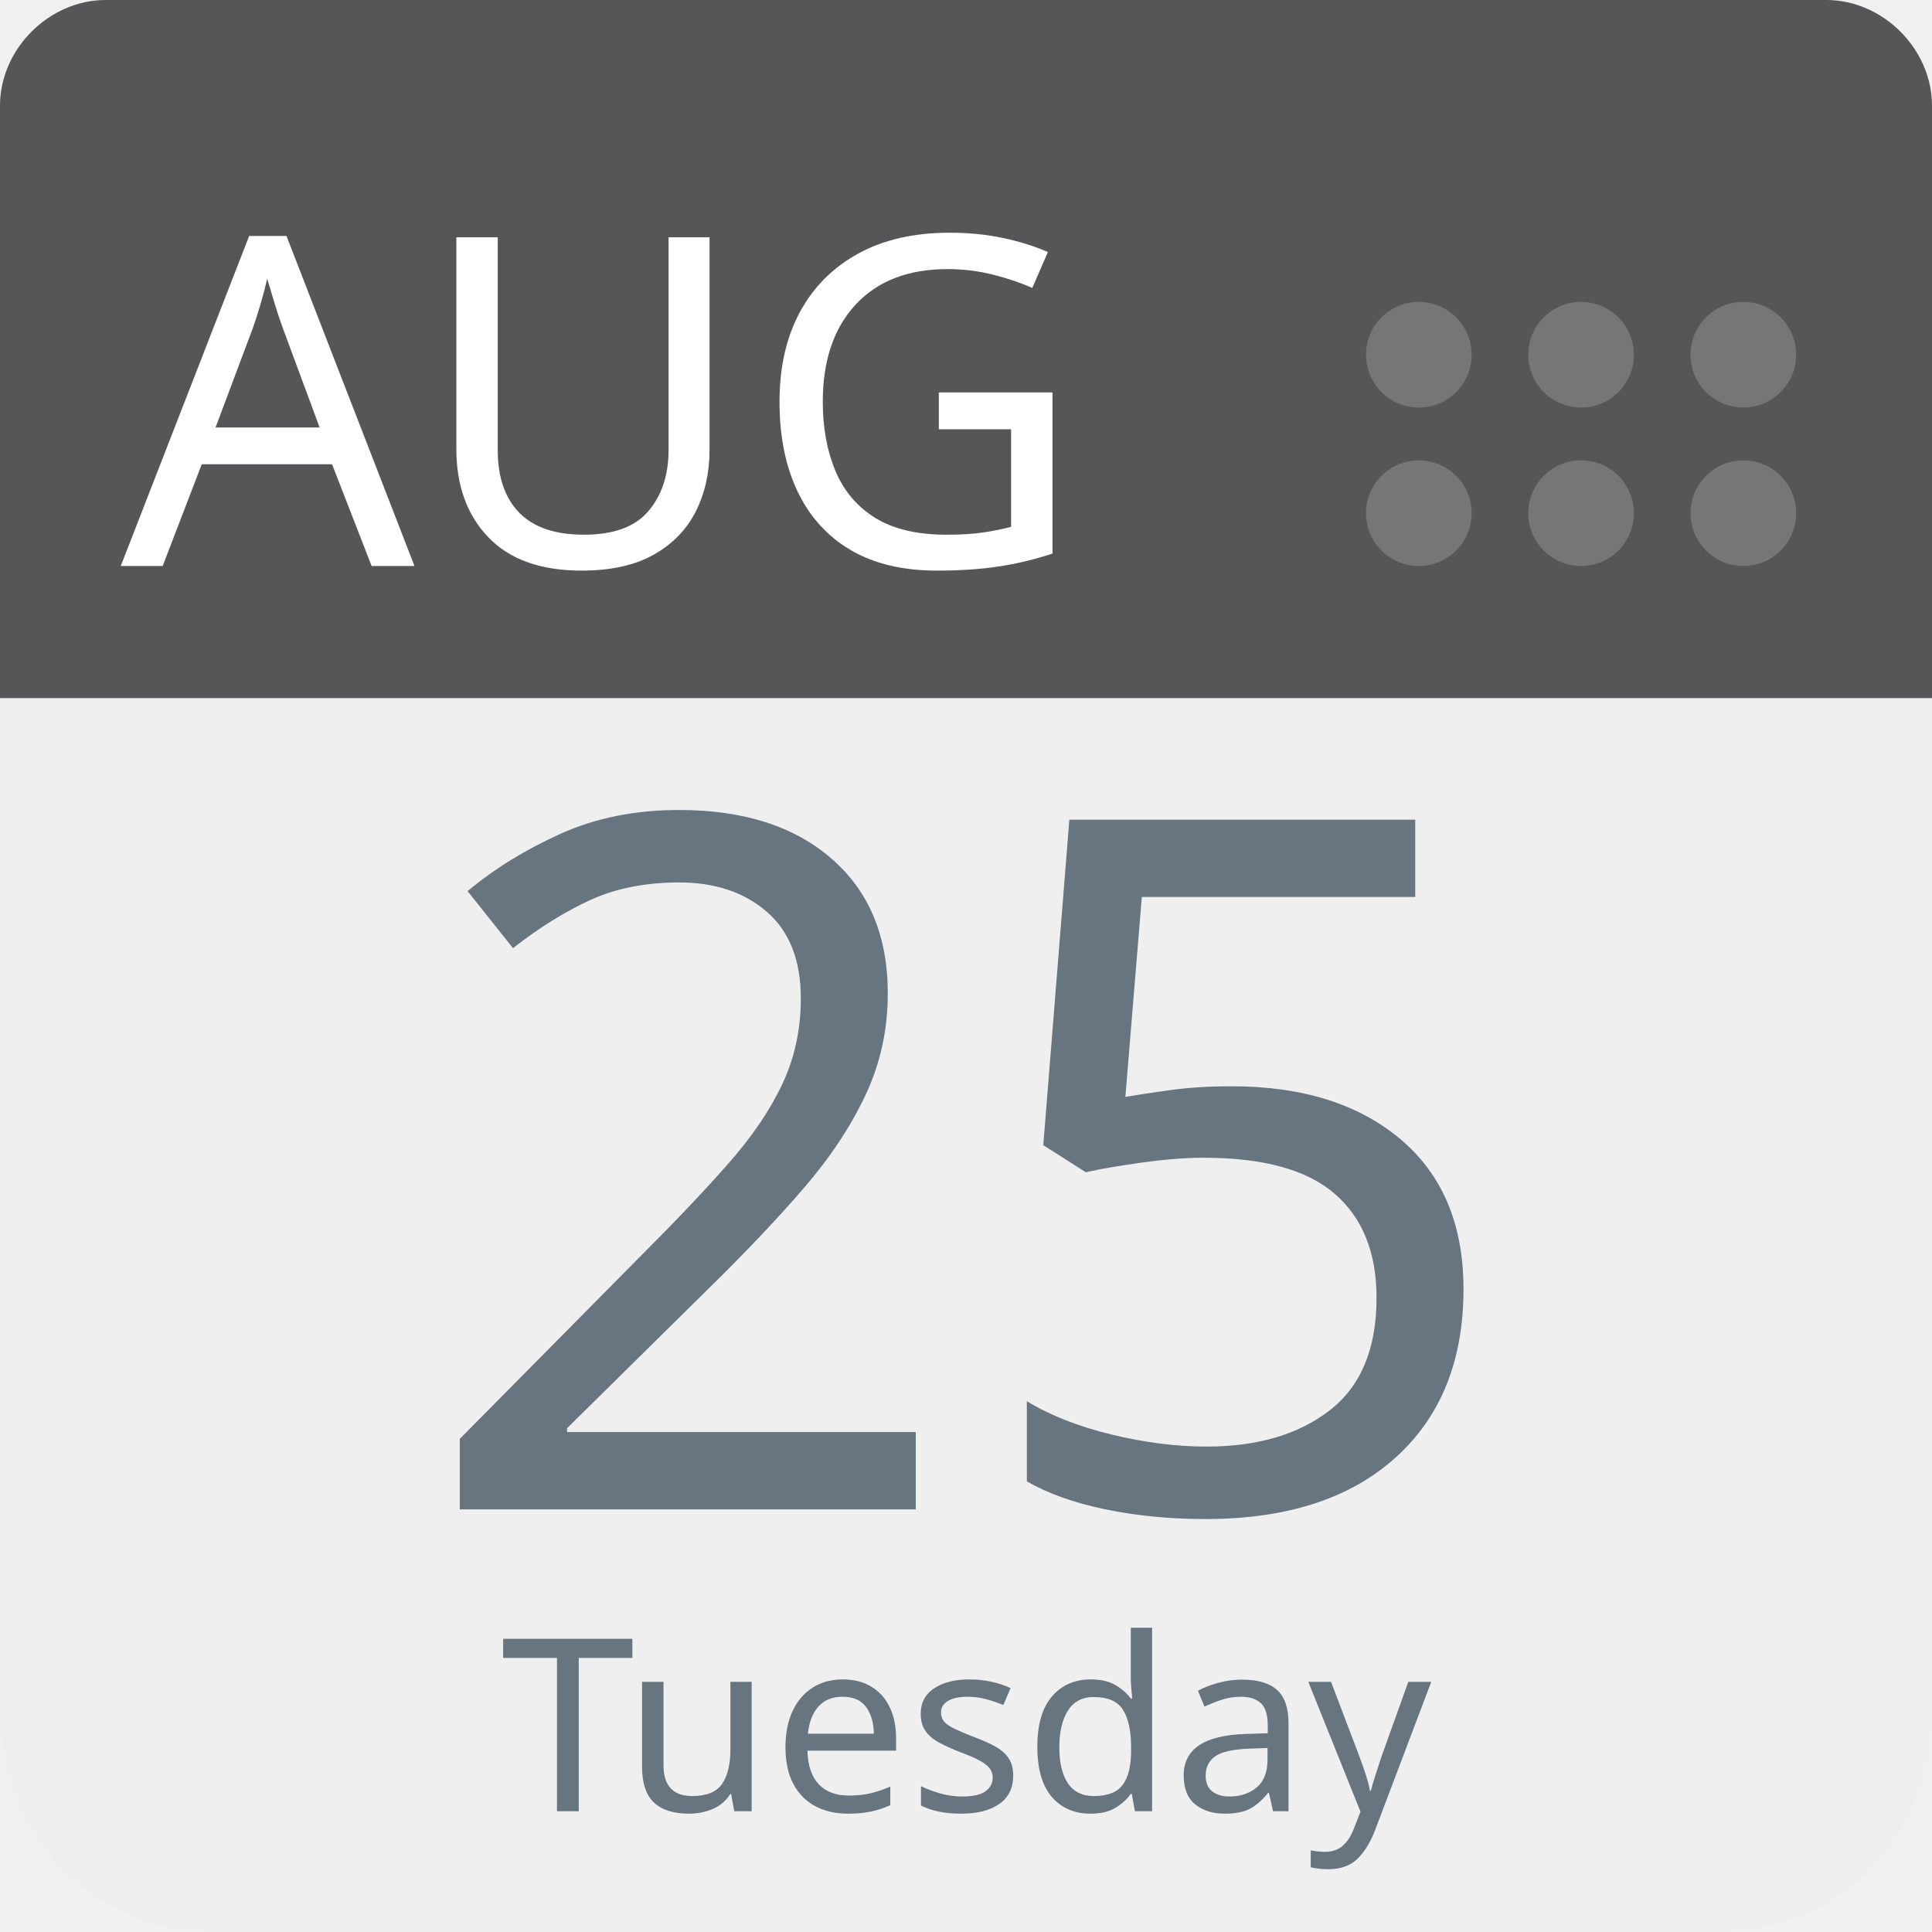
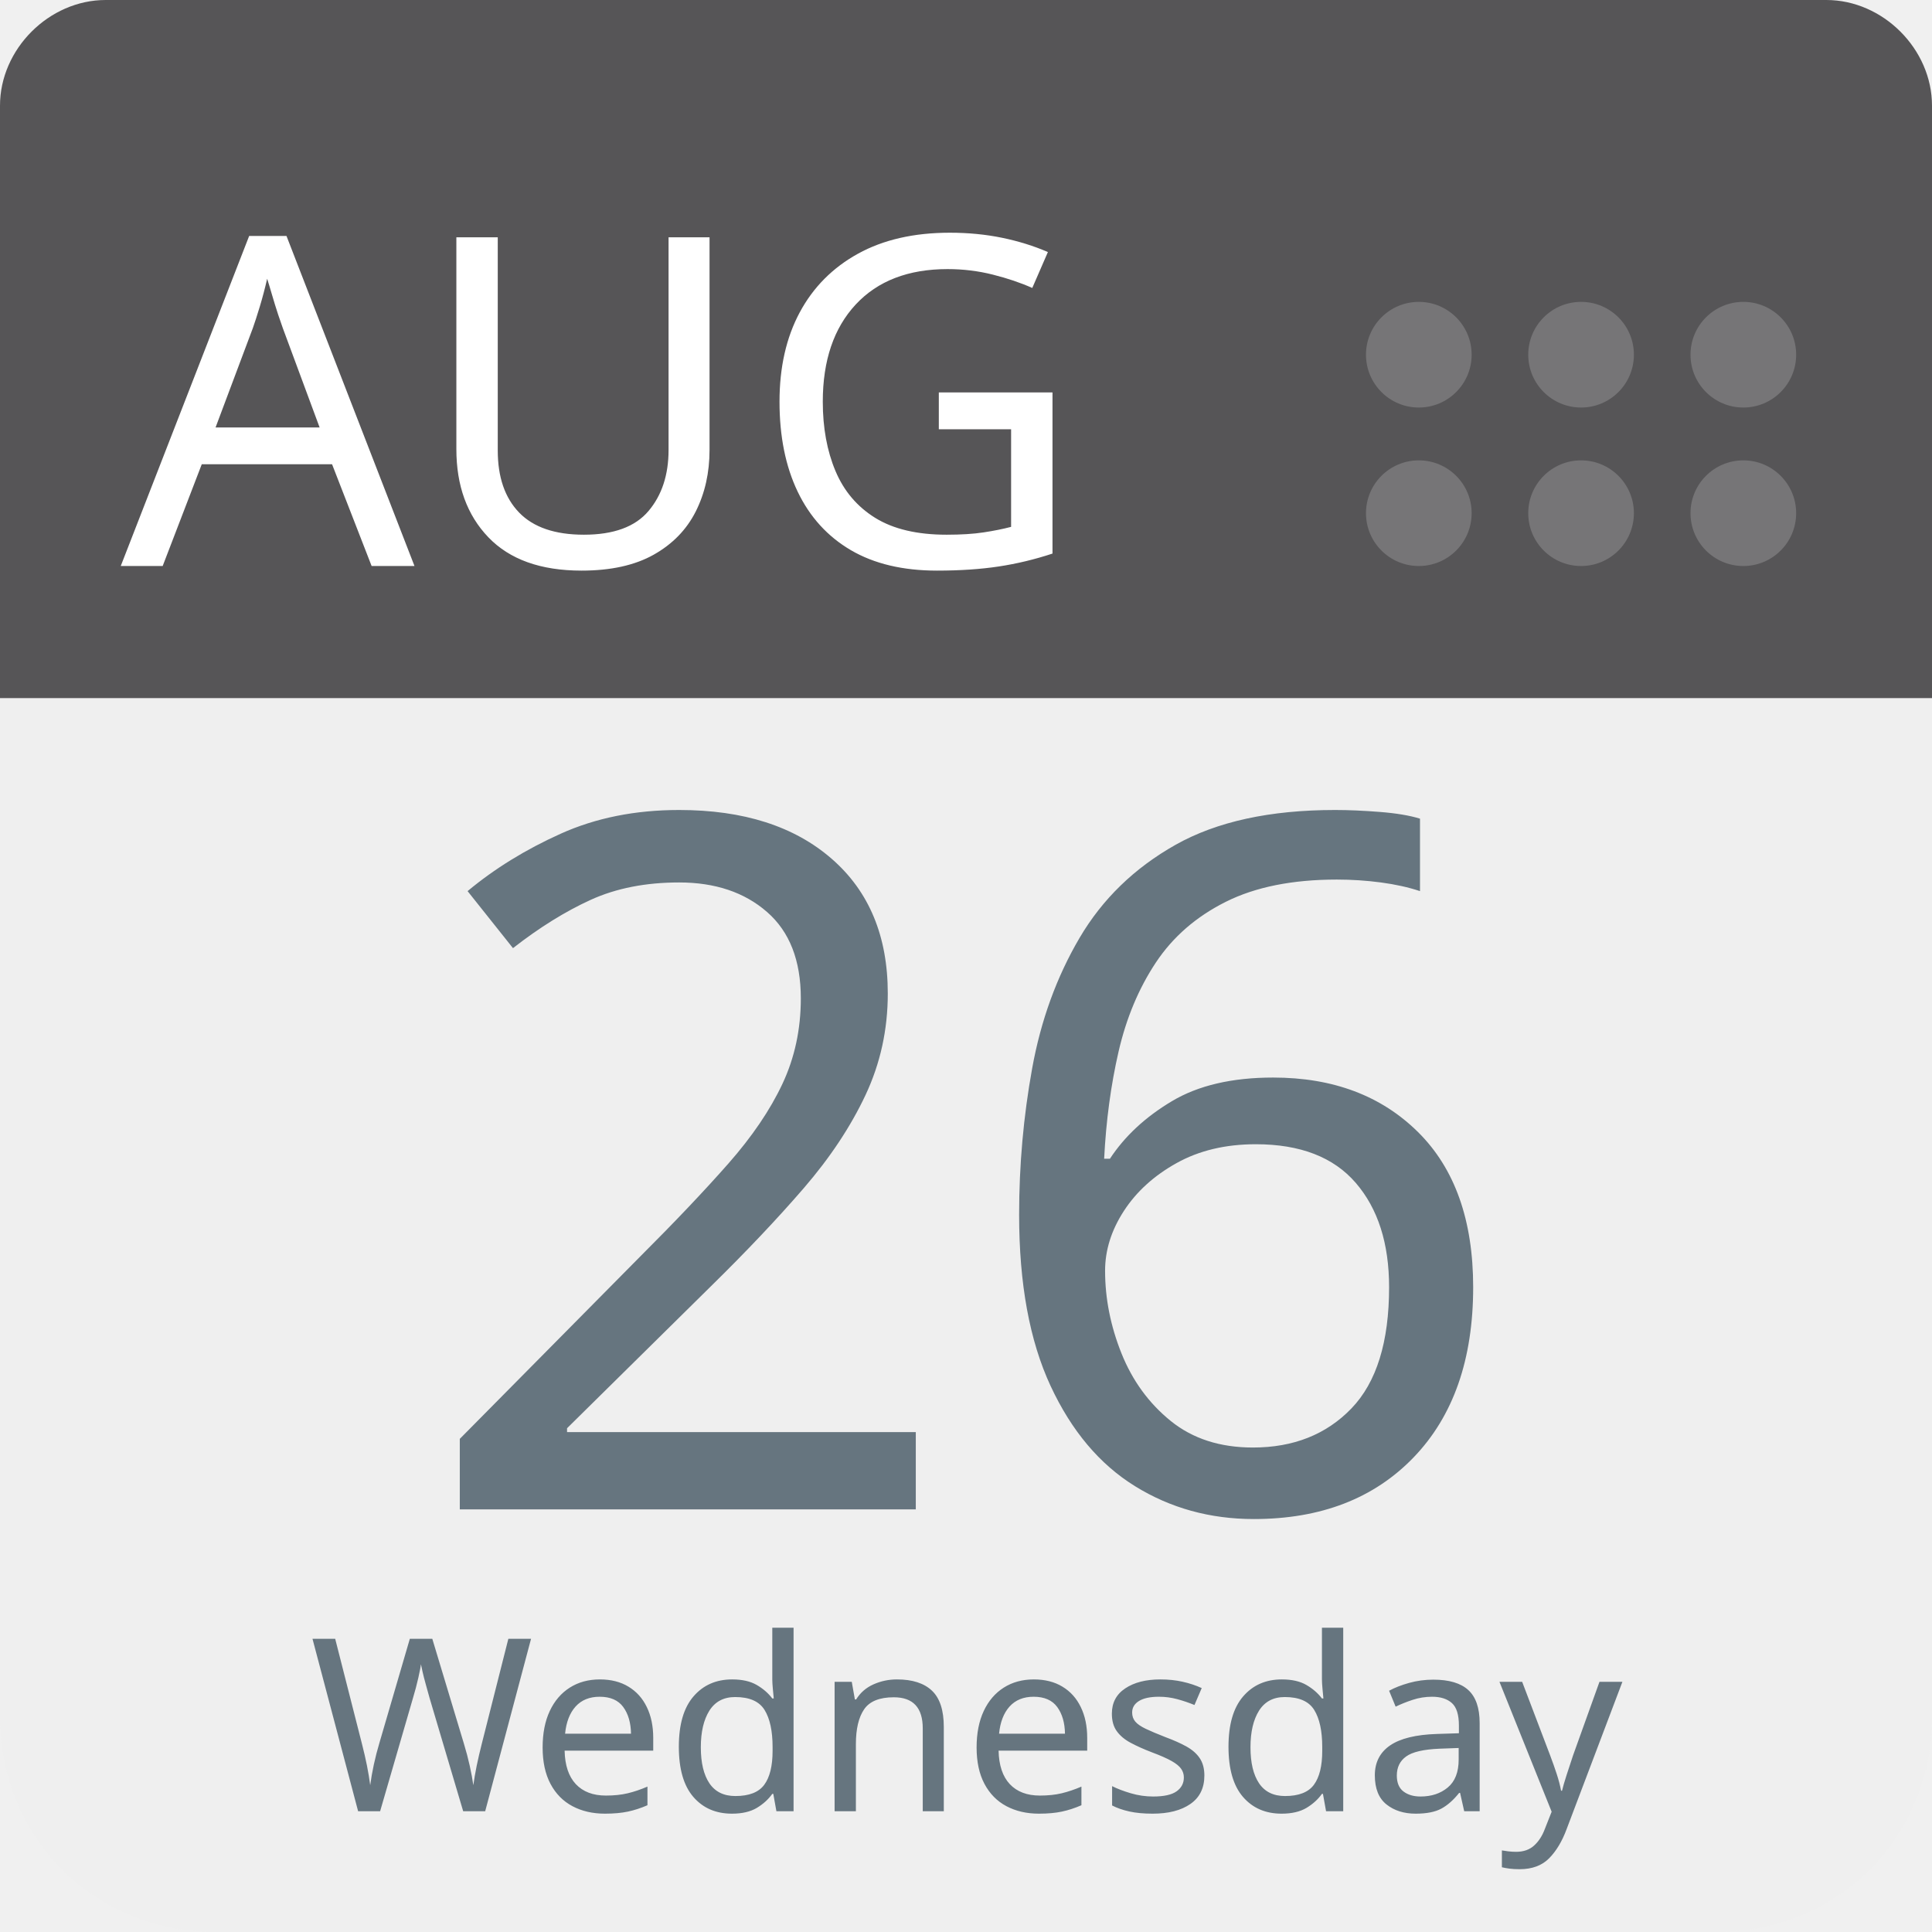
<svg xmlns="http://www.w3.org/2000/svg" aria-label="Calendar" role="img" viewBox="0 0 512 512" width="100%" height="100%" style="cursor: default">
      null
      <path d="m512,455c0,32 -25,57 -57,57l-398,0c-32,0 -57,-25 -57,-57l0,-327c0,-31 25,-57 57,-57l398,0c32,0 57,26 57,57l0,327z" fill="#efefef" />
  <path d="m484,0l-47,0l-409,0c-15,0 -28,13 -28,28l0,157l512,0l0,-157c0,-15 -13,-28 -28,-28z" fill="#565557" />
  <g fill="#767577">
    <circle cx="462" cy="136" r="14" />
    <circle cx="462" cy="94" r="14" />
    <circle cx="419" cy="136" r="14" />
    <circle cx="419" cy="94" r="14" />
    <circle cx="376" cy="136" r="14" />
    <circle cx="376" cy="94" r="14" />
  </g>
  <text id="month" x="32" y="150" fill="#fff" font-family="-apple-system, BlinkMacSystemFont, 'Noto Sans', 'Noto Sans CJK SC', 'Microsoft YaHei', sans-serif, 'Segoe UI', Roboto, 'Helvetica Neue', Arial" font-size="122px" style="text-anchor: left">AUG</text>
-   <text id="day" x="256" y="400" fill="#66757f" font-family="-apple-system, BlinkMacSystemFont, 'Noto Sans', 'Noto Sans CJK SC', 'Microsoft YaHei', sans-serif, 'Segoe UI', Roboto, 'Helvetica Neue', Arial" font-size="256px" style="text-anchor: middle">25</text>
-   <text id="weekday" x="256" y="480" fill="#66757f" font-family="-apple-system, BlinkMacSystemFont, 'Noto Sans', 'Noto Sans CJK SC', 'Microsoft YaHei', sans-serif, 'Segoe UI', Roboto, 'Helvetica Neue', Arial" font-size="64px" style="text-anchor: middle">Tuesday</text>
+   <text id="day" x="256" y="400" fill="#66757f" font-family="-apple-system, BlinkMacSystemFont, 'Noto Sans', 'Noto Sans CJK SC', 'Microsoft YaHei', sans-serif, 'Segoe UI', Roboto, 'Helvetica Neue', Arial" font-size="256px" style="text-anchor: middle">26</text>
+   <text id="weekday" x="256" y="480" fill="#66757f" font-family="-apple-system, BlinkMacSystemFont, 'Noto Sans', 'Noto Sans CJK SC', 'Microsoft YaHei', sans-serif, 'Segoe UI', Roboto, 'Helvetica Neue', Arial" font-size="64px" style="text-anchor: middle">Wednesday</text>
      null
    </svg>
